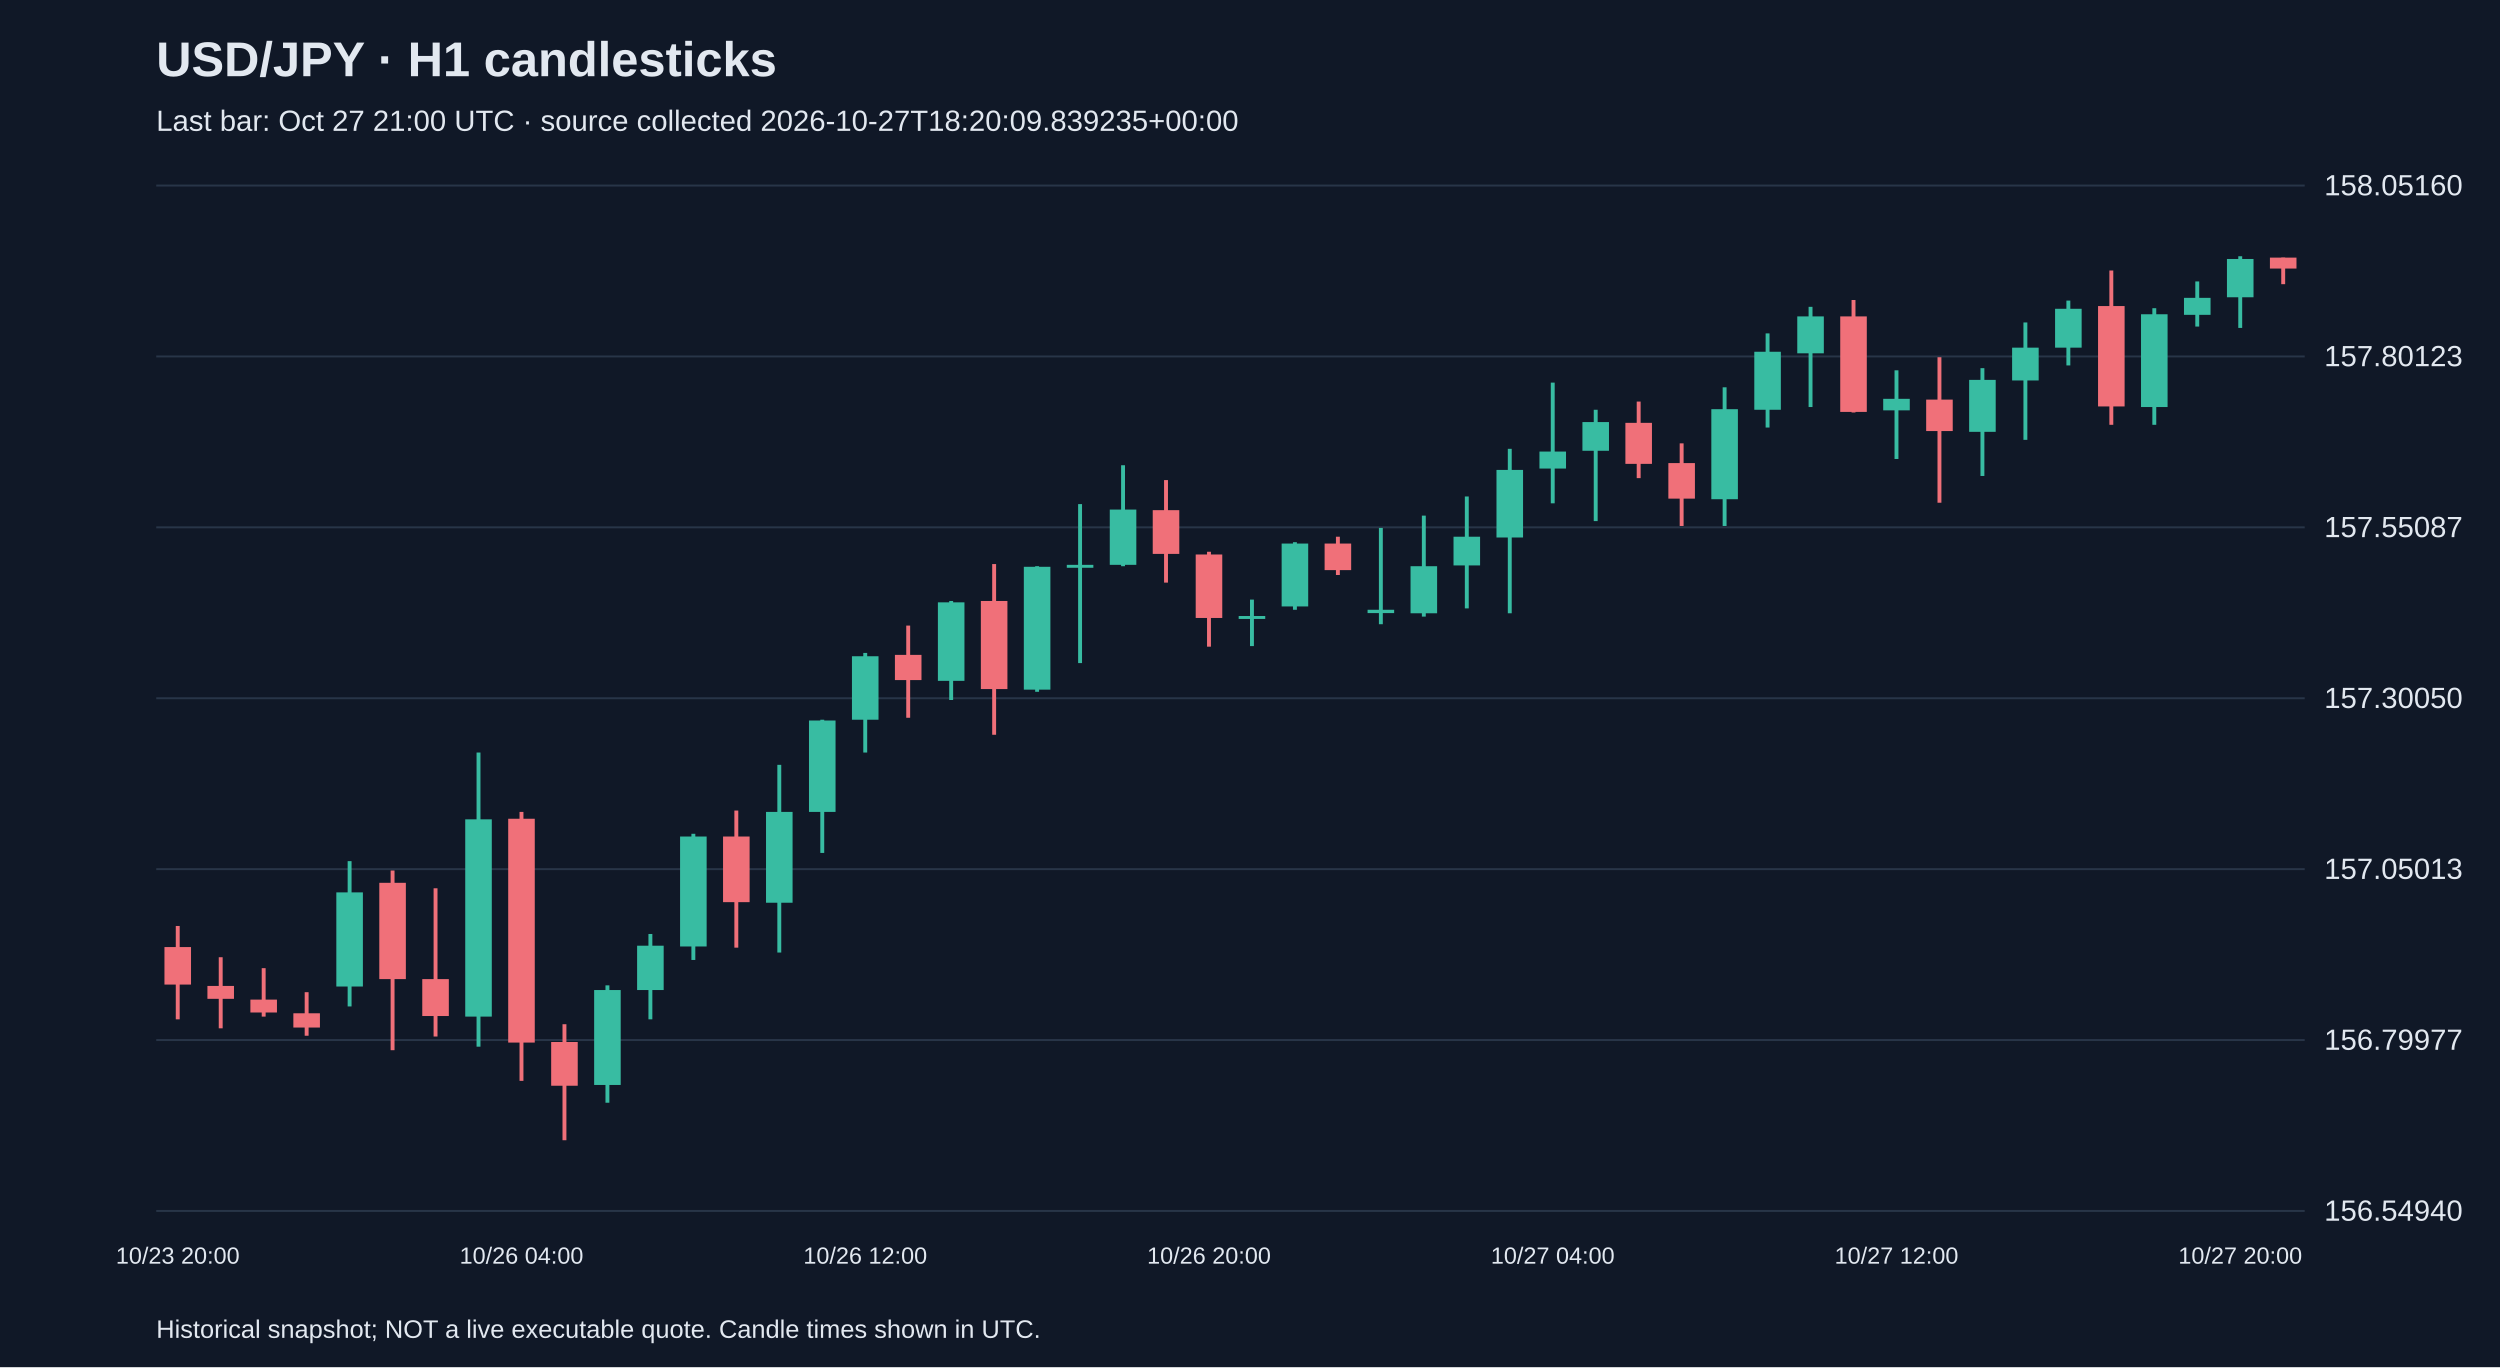
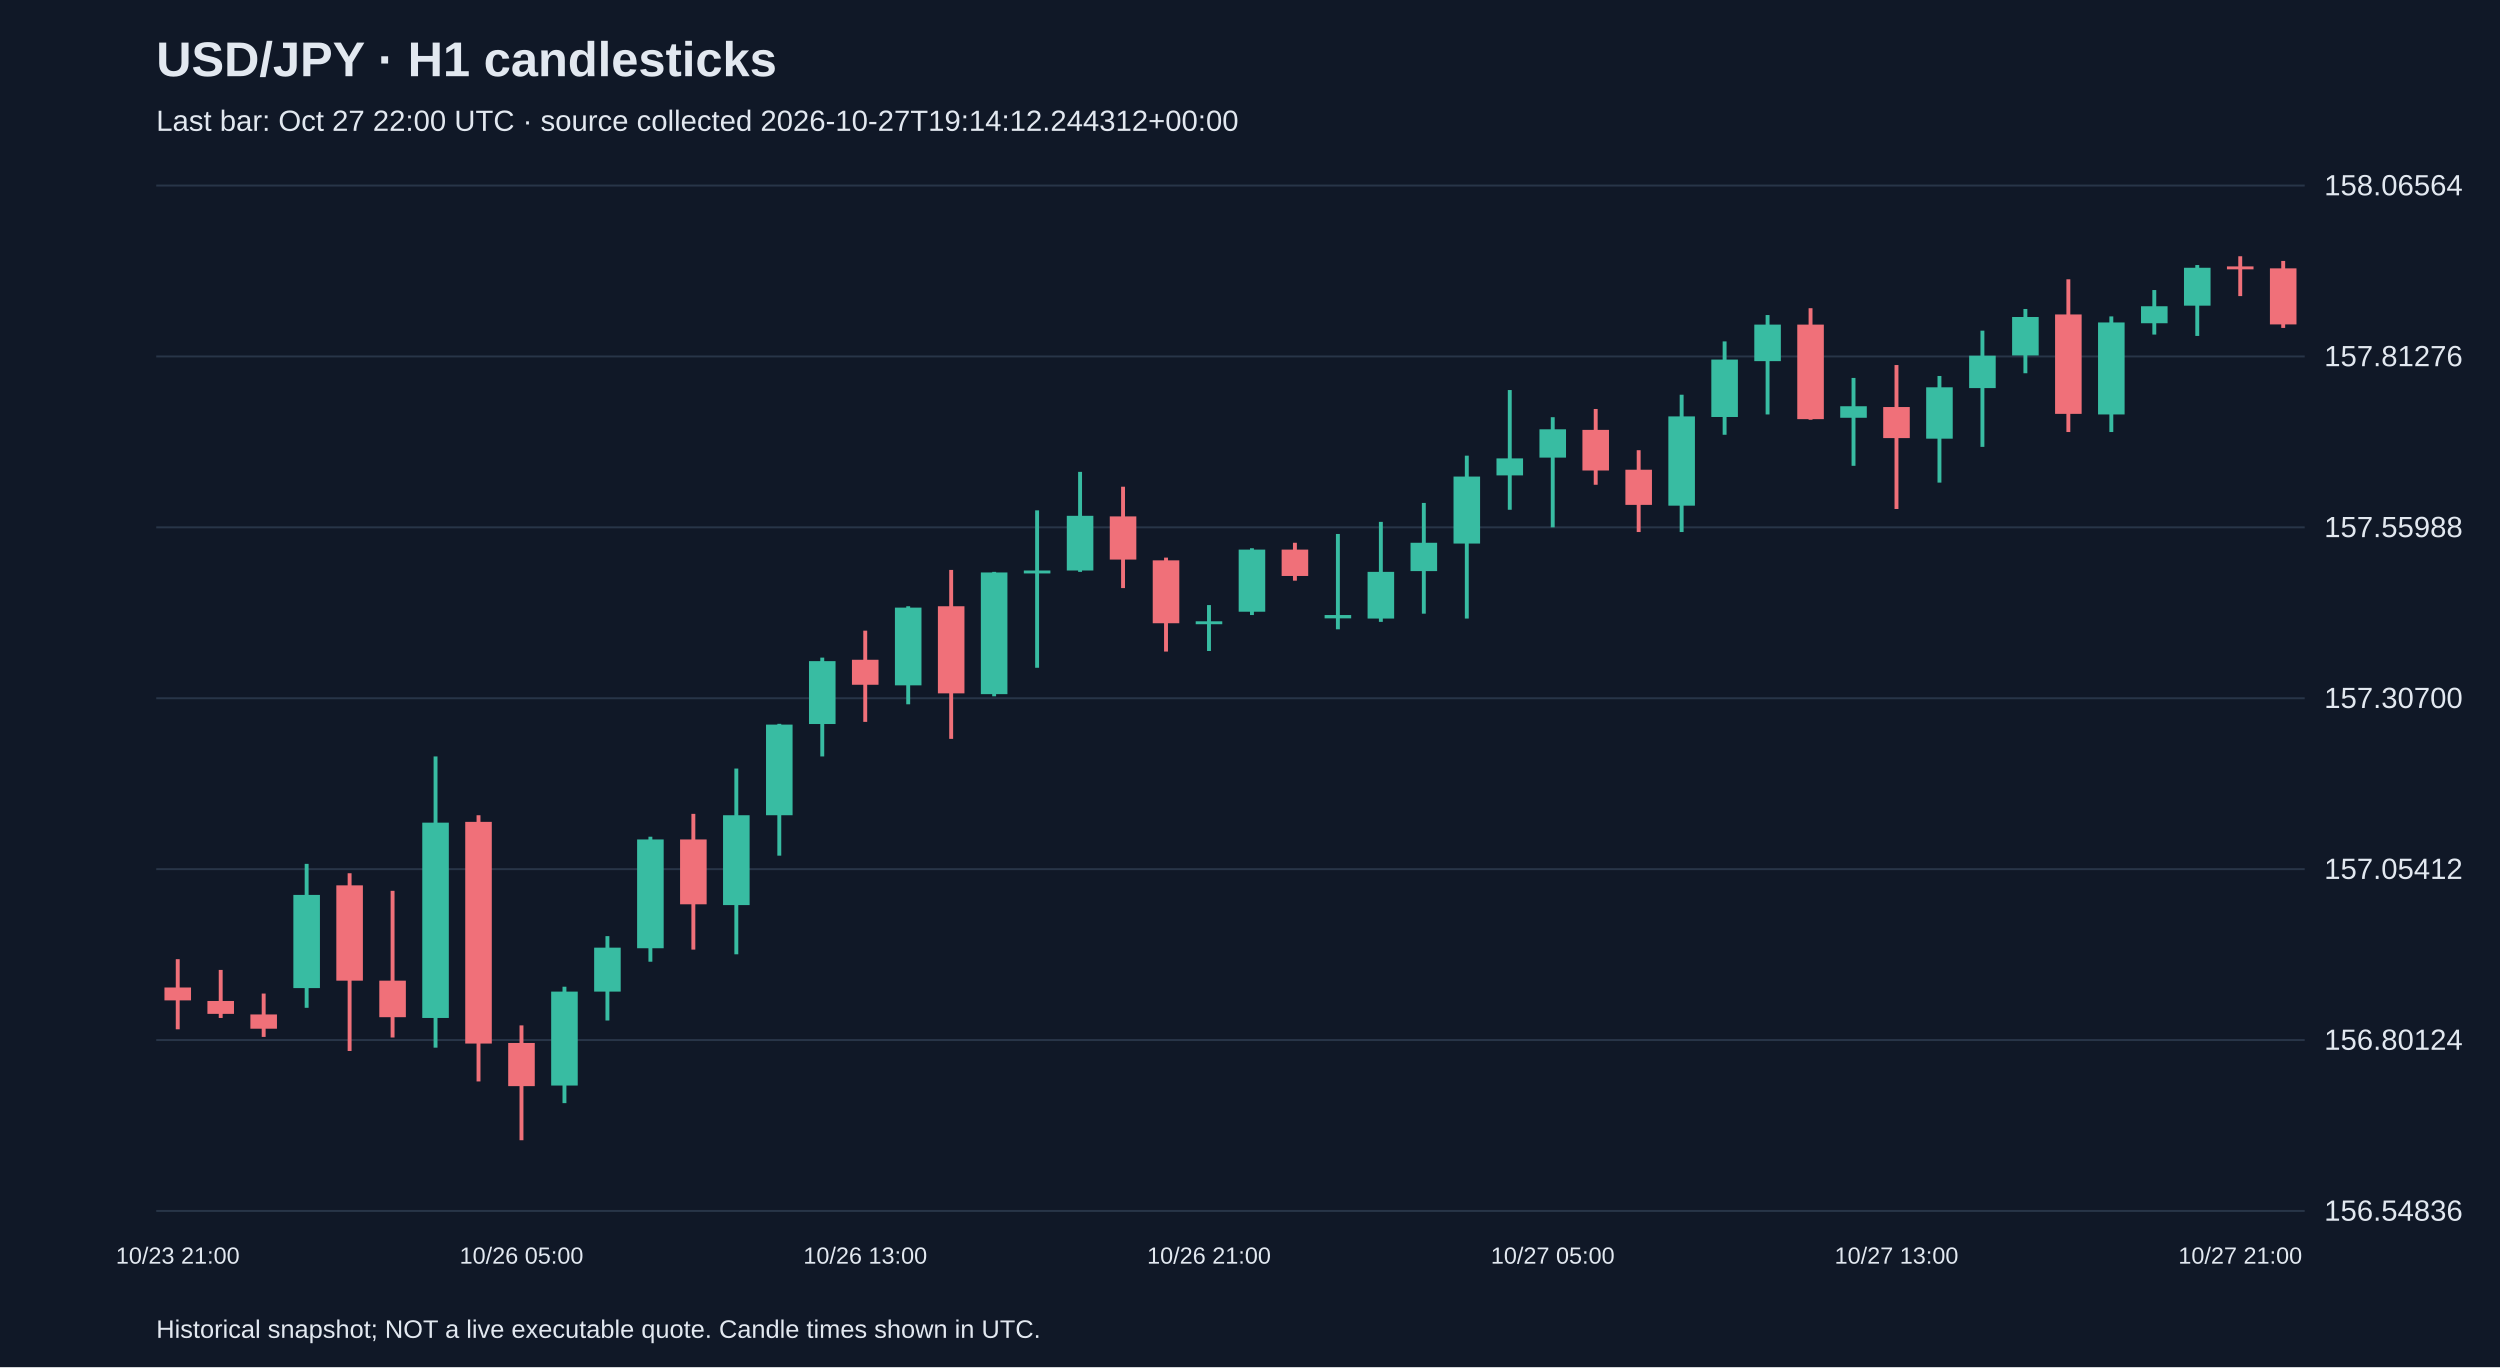
<svg xmlns="http://www.w3.org/2000/svg" viewBox="0 0 1280 700">
  <rect width="100%" height="100%" fill="#101827" />
  <style>text{font-family:Arial,sans-serif;fill:#e2e8f0}</style>
  <text x="80" y="39" font-size="25" font-weight="bold">USD/JPY · H1 candlesticks</text>
-   <text x="80" y="67" font-size="15" fill="#a6b1c5">Last bar: Oct 27 21:00 UTC · source collected 2026-10-27T18:20:09.839235+00:00</text>
+   <text x="80" y="67" font-size="15" fill="#a6b1c5">Last bar: Oct 27 22:00 UTC · source collected 2026-10-27T19:14:12.244312+00:00</text>
  <line x1="80" y1="620.0" x2="1180" y2="620.0" stroke="#283548" />
-   <text x="1190" y="625.0" font-size="15">156.54940</text>
+   <text x="1190" y="625.0" font-size="15">156.54836</text>
  <line x1="80" y1="532.5" x2="1180" y2="532.5" stroke="#283548" />
-   <text x="1190" y="537.5" font-size="15">156.79977</text>
+   <text x="1190" y="537.5" font-size="15">156.80124</text>
  <line x1="80" y1="445.0" x2="1180" y2="445.0" stroke="#283548" />
-   <text x="1190" y="450.0" font-size="15">157.05013</text>
+   <text x="1190" y="450.0" font-size="15">157.05412</text>
  <line x1="80" y1="357.5" x2="1180" y2="357.5" stroke="#283548" />
-   <text x="1190" y="362.5" font-size="15">157.30050</text>
+   <text x="1190" y="362.5" font-size="15">157.30700</text>
  <line x1="80" y1="270.0" x2="1180" y2="270.0" stroke="#283548" />
-   <text x="1190" y="275.0" font-size="15">157.55087</text>
+   <text x="1190" y="275.0" font-size="15">157.55988</text>
  <line x1="80" y1="182.5" x2="1180" y2="182.5" stroke="#283548" />
-   <text x="1190" y="187.5" font-size="15">157.80123</text>
+   <text x="1190" y="187.5" font-size="15">157.81276</text>
  <line x1="80" y1="95.0" x2="1180" y2="95.0" stroke="#283548" />
-   <text x="1190" y="100.0" font-size="15">158.05160</text>
-   <line x1="91.0" y1="474.1" x2="91.0" y2="521.9" stroke="#f07079" stroke-width="2" />
-   <rect x="84.2" y="484.9" width="13.6" height="19.2" fill="#f07079" />
-   <text x="91.0" y="647" text-anchor="middle" font-size="12">10/23 20:00</text>
-   <line x1="113.0" y1="490.1" x2="113.0" y2="526.5" stroke="#f07079" stroke-width="2" />
-   <rect x="106.2" y="504.8" width="13.6" height="6.6" fill="#f07079" />
-   <line x1="135.0" y1="495.7" x2="135.0" y2="520.5" stroke="#f07079" stroke-width="2" />
-   <rect x="128.2" y="511.8" width="13.6" height="6.6" fill="#f07079" />
-   <line x1="157.0" y1="508.0" x2="157.0" y2="530.3" stroke="#f07079" stroke-width="2" />
-   <rect x="150.2" y="518.8" width="13.6" height="7.3" fill="#f07079" />
-   <line x1="179.0" y1="440.9" x2="179.0" y2="515.3" stroke="#38bca2" stroke-width="2" />
-   <rect x="172.2" y="456.9" width="13.6" height="48.2" fill="#38bca2" />
-   <line x1="201.0" y1="445.7" x2="201.0" y2="537.7" stroke="#f07079" stroke-width="2" />
-   <rect x="194.2" y="452.0" width="13.6" height="49.3" fill="#f07079" />
-   <line x1="223.0" y1="454.8" x2="223.0" y2="530.7" stroke="#f07079" stroke-width="2" />
-   <rect x="216.2" y="501.3" width="13.6" height="18.9" fill="#f07079" />
-   <line x1="245.0" y1="385.3" x2="245.0" y2="535.9" stroke="#38bca2" stroke-width="2" />
-   <rect x="238.2" y="419.5" width="13.6" height="101.0" fill="#38bca2" />
-   <line x1="267.0" y1="415.7" x2="267.0" y2="553.4" stroke="#f07079" stroke-width="2" />
-   <rect x="260.2" y="419.2" width="13.6" height="114.6" fill="#f07079" />
-   <text x="267.0" y="647" text-anchor="middle" font-size="12">10/26 04:00</text>
-   <line x1="289.0" y1="524.4" x2="289.0" y2="583.8" stroke="#f07079" stroke-width="2" />
-   <rect x="282.2" y="533.5" width="13.6" height="22.4" fill="#f07079" />
-   <line x1="311.0" y1="504.5" x2="311.0" y2="564.6" stroke="#38bca2" stroke-width="2" />
-   <rect x="304.2" y="506.9" width="13.6" height="48.6" fill="#38bca2" />
-   <line x1="333.0" y1="478.2" x2="333.0" y2="521.9" stroke="#38bca2" stroke-width="2" />
-   <rect x="326.2" y="484.2" width="13.6" height="22.7" fill="#38bca2" />
-   <line x1="355.0" y1="426.9" x2="355.0" y2="491.5" stroke="#38bca2" stroke-width="2" />
-   <rect x="348.2" y="428.3" width="13.6" height="56.3" fill="#38bca2" />
-   <line x1="377.0" y1="415.0" x2="377.0" y2="485.2" stroke="#f07079" stroke-width="2" />
-   <rect x="370.2" y="428.3" width="13.6" height="33.6" fill="#f07079" />
-   <line x1="399.0" y1="391.6" x2="399.0" y2="487.7" stroke="#38bca2" stroke-width="2" />
-   <rect x="392.2" y="415.7" width="13.6" height="46.5" fill="#38bca2" />
-   <line x1="421.0" y1="368.5" x2="421.0" y2="436.7" stroke="#38bca2" stroke-width="2" />
-   <rect x="414.2" y="368.9" width="13.6" height="46.8" fill="#38bca2" />
-   <line x1="443.0" y1="334.3" x2="443.0" y2="385.3" stroke="#38bca2" stroke-width="2" />
-   <rect x="436.2" y="336.0" width="13.6" height="32.5" fill="#38bca2" />
-   <text x="443.0" y="647" text-anchor="middle" font-size="12">10/26 12:00</text>
-   <line x1="465.0" y1="320.3" x2="465.0" y2="367.5" stroke="#f07079" stroke-width="2" />
-   <rect x="458.2" y="335.3" width="13.6" height="12.9" fill="#f07079" />
-   <line x1="487.0" y1="307.7" x2="487.0" y2="358.4" stroke="#38bca2" stroke-width="2" />
-   <rect x="480.2" y="308.4" width="13.6" height="40.2" fill="#38bca2" />
-   <line x1="509.0" y1="288.8" x2="509.0" y2="376.2" stroke="#f07079" stroke-width="2" />
-   <rect x="502.2" y="307.7" width="13.6" height="45.1" fill="#f07079" />
-   <line x1="531.0" y1="289.9" x2="531.0" y2="354.2" stroke="#38bca2" stroke-width="2" />
-   <rect x="524.2" y="290.2" width="13.6" height="62.9" fill="#38bca2" />
-   <line x1="553.0" y1="258.1" x2="553.0" y2="339.5" stroke="#38bca2" stroke-width="2" />
-   <rect x="546.2" y="289.2" width="13.6" height="1.5" fill="#38bca2" />
-   <line x1="575.0" y1="238.2" x2="575.0" y2="289.9" stroke="#38bca2" stroke-width="2" />
-   <rect x="568.2" y="260.9" width="13.6" height="28.3" fill="#38bca2" />
-   <line x1="597.0" y1="245.8" x2="597.0" y2="298.3" stroke="#f07079" stroke-width="2" />
-   <rect x="590.2" y="261.2" width="13.6" height="22.4" fill="#f07079" />
-   <line x1="619.0" y1="282.5" x2="619.0" y2="331.1" stroke="#f07079" stroke-width="2" />
-   <rect x="612.2" y="283.9" width="13.6" height="32.5" fill="#f07079" />
-   <text x="619.0" y="647" text-anchor="middle" font-size="12">10/26 20:00</text>
-   <line x1="641.0" y1="307.0" x2="641.0" y2="330.8" stroke="#38bca2" stroke-width="2" />
-   <rect x="634.2" y="315.4" width="13.6" height="1.5" fill="#38bca2" />
-   <line x1="663.0" y1="277.6" x2="663.0" y2="312.2" stroke="#38bca2" stroke-width="2" />
-   <rect x="656.2" y="278.3" width="13.6" height="32.2" fill="#38bca2" />
-   <line x1="685.0" y1="274.8" x2="685.0" y2="294.4" stroke="#f07079" stroke-width="2" />
-   <rect x="678.2" y="278.3" width="13.6" height="13.6" fill="#f07079" />
-   <line x1="707.0" y1="270.3" x2="707.0" y2="319.6" stroke="#38bca2" stroke-width="2" />
-   <rect x="700.2" y="312.2" width="13.6" height="1.7" fill="#38bca2" />
-   <line x1="729.0" y1="264.0" x2="729.0" y2="315.7" stroke="#38bca2" stroke-width="2" />
-   <rect x="722.2" y="289.9" width="13.6" height="24.1" fill="#38bca2" />
-   <line x1="751.0" y1="254.2" x2="751.0" y2="311.5" stroke="#38bca2" stroke-width="2" />
-   <rect x="744.2" y="274.8" width="13.6" height="14.7" fill="#38bca2" />
-   <line x1="773.0" y1="229.8" x2="773.0" y2="314.0" stroke="#38bca2" stroke-width="2" />
-   <rect x="766.2" y="240.6" width="13.6" height="34.6" fill="#38bca2" />
-   <line x1="795.0" y1="195.9" x2="795.0" y2="257.7" stroke="#38bca2" stroke-width="2" />
-   <rect x="788.2" y="231.2" width="13.6" height="8.7" fill="#38bca2" />
-   <text x="795.0" y="647" text-anchor="middle" font-size="12">10/27 04:00</text>
-   <line x1="817.0" y1="209.8" x2="817.0" y2="266.8" stroke="#38bca2" stroke-width="2" />
-   <rect x="810.2" y="216.1" width="13.6" height="14.7" fill="#38bca2" />
-   <line x1="839.0" y1="205.6" x2="839.0" y2="244.8" stroke="#f07079" stroke-width="2" />
-   <rect x="832.2" y="216.5" width="13.6" height="21.0" fill="#f07079" />
-   <line x1="861.0" y1="227.0" x2="861.0" y2="269.3" stroke="#f07079" stroke-width="2" />
-   <rect x="854.2" y="237.1" width="13.6" height="18.2" fill="#f07079" />
-   <line x1="883.0" y1="198.3" x2="883.0" y2="269.3" stroke="#38bca2" stroke-width="2" />
-   <rect x="876.2" y="209.5" width="13.6" height="46.1" fill="#38bca2" />
-   <line x1="905.0" y1="170.7" x2="905.0" y2="218.9" stroke="#38bca2" stroke-width="2" />
-   <rect x="898.2" y="180.1" width="13.6" height="29.7" fill="#38bca2" />
-   <line x1="927.0" y1="157.1" x2="927.0" y2="208.4" stroke="#38bca2" stroke-width="2" />
-   <rect x="920.2" y="162.0" width="13.6" height="18.9" fill="#38bca2" />
-   <line x1="949.0" y1="153.6" x2="949.0" y2="211.2" stroke="#f07079" stroke-width="2" />
-   <rect x="942.2" y="162.0" width="13.6" height="48.9" fill="#f07079" />
-   <line x1="971.0" y1="189.6" x2="971.0" y2="235.0" stroke="#38bca2" stroke-width="2" />
-   <rect x="964.2" y="204.2" width="13.6" height="5.9" fill="#38bca2" />
-   <text x="971.0" y="647" text-anchor="middle" font-size="12">10/27 12:00</text>
-   <line x1="993.0" y1="182.9" x2="993.0" y2="257.4" stroke="#f07079" stroke-width="2" />
-   <rect x="986.2" y="204.6" width="13.6" height="16.1" fill="#f07079" />
-   <line x1="1015.0" y1="188.5" x2="1015.0" y2="243.7" stroke="#38bca2" stroke-width="2" />
-   <rect x="1008.2" y="194.5" width="13.6" height="26.6" fill="#38bca2" />
-   <line x1="1037.0" y1="165.1" x2="1037.0" y2="225.2" stroke="#38bca2" stroke-width="2" />
-   <rect x="1030.2" y="178.0" width="13.6" height="16.8" fill="#38bca2" />
-   <line x1="1059.0" y1="153.9" x2="1059.0" y2="187.1" stroke="#38bca2" stroke-width="2" />
-   <rect x="1052.2" y="158.1" width="13.6" height="19.9" fill="#38bca2" />
-   <line x1="1081.0" y1="138.5" x2="1081.0" y2="217.5" stroke="#f07079" stroke-width="2" />
-   <rect x="1074.2" y="156.7" width="13.6" height="51.4" fill="#f07079" />
-   <line x1="1103.0" y1="157.8" x2="1103.0" y2="217.5" stroke="#38bca2" stroke-width="2" />
-   <rect x="1096.2" y="160.9" width="13.6" height="47.5" fill="#38bca2" />
-   <line x1="1125.0" y1="144.1" x2="1125.0" y2="167.2" stroke="#38bca2" stroke-width="2" />
-   <rect x="1118.2" y="152.5" width="13.6" height="8.7" fill="#38bca2" />
-   <line x1="1147.0" y1="131.2" x2="1147.0" y2="167.9" stroke="#38bca2" stroke-width="2" />
-   <rect x="1140.2" y="132.6" width="13.6" height="19.6" fill="#38bca2" />
-   <text x="1147.0" y="647" text-anchor="middle" font-size="12">10/27 20:00</text>
-   <line x1="1169.0" y1="131.9" x2="1169.0" y2="145.5" stroke="#f07079" stroke-width="2" />
-   <rect x="1162.2" y="131.9" width="13.6" height="5.6" fill="#f07079" />
+   <text x="1190" y="100.0" font-size="15">158.06564</text>
+   <line x1="91.0" y1="491.1" x2="91.0" y2="527.0" stroke="#f07079" stroke-width="2" />
+   <rect x="84.2" y="505.6" width="13.6" height="6.6" fill="#f07079" />
+   <text x="91.0" y="647" text-anchor="middle" font-size="12">10/23 21:00</text>
+   <line x1="113.0" y1="496.6" x2="113.0" y2="521.2" stroke="#f07079" stroke-width="2" />
+   <rect x="106.2" y="512.5" width="13.6" height="6.6" fill="#f07079" />
+   <line x1="135.0" y1="508.7" x2="135.0" y2="530.9" stroke="#f07079" stroke-width="2" />
+   <rect x="128.2" y="519.4" width="13.6" height="7.3" fill="#f07079" />
+   <line x1="157.0" y1="442.3" x2="157.0" y2="516.0" stroke="#38bca2" stroke-width="2" />
+   <rect x="150.2" y="458.2" width="13.6" height="47.7" fill="#38bca2" />
+   <line x1="179.0" y1="447.1" x2="179.0" y2="538.1" stroke="#f07079" stroke-width="2" />
+   <rect x="172.2" y="453.3" width="13.6" height="48.8" fill="#f07079" />
+   <line x1="201.0" y1="456.1" x2="201.0" y2="531.2" stroke="#f07079" stroke-width="2" />
+   <rect x="194.2" y="502.1" width="13.6" height="18.7" fill="#f07079" />
+   <line x1="223.0" y1="387.3" x2="223.0" y2="536.4" stroke="#38bca2" stroke-width="2" />
+   <rect x="216.2" y="421.2" width="13.6" height="100.0" fill="#38bca2" />
+   <line x1="245.0" y1="417.4" x2="245.0" y2="553.7" stroke="#f07079" stroke-width="2" />
+   <rect x="238.2" y="420.8" width="13.6" height="113.5" fill="#f07079" />
+   <line x1="267.0" y1="525.0" x2="267.0" y2="583.8" stroke="#f07079" stroke-width="2" />
+   <rect x="260.2" y="534.0" width="13.6" height="22.1" fill="#f07079" />
+   <text x="267.0" y="647" text-anchor="middle" font-size="12">10/26 05:00</text>
+   <line x1="289.0" y1="505.2" x2="289.0" y2="564.8" stroke="#38bca2" stroke-width="2" />
+   <rect x="282.2" y="507.7" width="13.6" height="48.1" fill="#38bca2" />
+   <line x1="311.0" y1="479.3" x2="311.0" y2="522.5" stroke="#38bca2" stroke-width="2" />
+   <rect x="304.2" y="485.2" width="13.6" height="22.5" fill="#38bca2" />
+   <line x1="333.0" y1="428.4" x2="333.0" y2="492.4" stroke="#38bca2" stroke-width="2" />
+   <rect x="326.2" y="429.8" width="13.6" height="55.7" fill="#38bca2" />
+   <line x1="355.0" y1="416.7" x2="355.0" y2="486.2" stroke="#f07079" stroke-width="2" />
+   <rect x="348.2" y="429.8" width="13.6" height="33.2" fill="#f07079" />
+   <line x1="377.0" y1="393.5" x2="377.0" y2="488.6" stroke="#38bca2" stroke-width="2" />
+   <rect x="370.2" y="417.4" width="13.6" height="46.0" fill="#38bca2" />
+   <line x1="399.0" y1="370.6" x2="399.0" y2="438.1" stroke="#38bca2" stroke-width="2" />
+   <rect x="392.2" y="371.0" width="13.6" height="46.4" fill="#38bca2" />
+   <line x1="421.0" y1="336.7" x2="421.0" y2="387.3" stroke="#38bca2" stroke-width="2" />
+   <rect x="414.2" y="338.5" width="13.6" height="32.2" fill="#38bca2" />
+   <line x1="443.0" y1="322.9" x2="443.0" y2="369.6" stroke="#f07079" stroke-width="2" />
+   <rect x="436.2" y="337.8" width="13.6" height="12.8" fill="#f07079" />
+   <text x="443.0" y="647" text-anchor="middle" font-size="12">10/26 13:00</text>
+   <line x1="465.0" y1="310.4" x2="465.0" y2="360.6" stroke="#38bca2" stroke-width="2" />
+   <rect x="458.2" y="311.1" width="13.6" height="39.8" fill="#38bca2" />
+   <line x1="487.0" y1="291.8" x2="487.0" y2="378.3" stroke="#f07079" stroke-width="2" />
+   <rect x="480.2" y="310.4" width="13.6" height="44.6" fill="#f07079" />
+   <line x1="509.0" y1="292.8" x2="509.0" y2="356.5" stroke="#38bca2" stroke-width="2" />
+   <rect x="502.2" y="293.1" width="13.6" height="62.3" fill="#38bca2" />
+   <line x1="531.0" y1="261.3" x2="531.0" y2="341.9" stroke="#38bca2" stroke-width="2" />
+   <rect x="524.2" y="292.1" width="13.6" height="1.5" fill="#38bca2" />
+   <line x1="553.0" y1="241.6" x2="553.0" y2="292.8" stroke="#38bca2" stroke-width="2" />
+   <rect x="546.2" y="264.1" width="13.6" height="28.0" fill="#38bca2" />
+   <line x1="575.0" y1="249.2" x2="575.0" y2="301.1" stroke="#f07079" stroke-width="2" />
+   <rect x="568.2" y="264.4" width="13.6" height="22.1" fill="#f07079" />
+   <line x1="597.0" y1="285.5" x2="597.0" y2="333.6" stroke="#f07079" stroke-width="2" />
+   <rect x="590.2" y="286.9" width="13.6" height="32.2" fill="#f07079" />
+   <line x1="619.0" y1="309.8" x2="619.0" y2="333.3" stroke="#38bca2" stroke-width="2" />
+   <rect x="612.2" y="318.1" width="13.6" height="1.5" fill="#38bca2" />
+   <text x="619.0" y="647" text-anchor="middle" font-size="12">10/26 21:00</text>
+   <line x1="641.0" y1="280.7" x2="641.0" y2="314.9" stroke="#38bca2" stroke-width="2" />
+   <rect x="634.2" y="281.4" width="13.6" height="31.8" fill="#38bca2" />
+   <line x1="663.0" y1="277.9" x2="663.0" y2="297.3" stroke="#f07079" stroke-width="2" />
+   <rect x="656.2" y="281.4" width="13.6" height="13.5" fill="#f07079" />
+   <line x1="685.0" y1="273.4" x2="685.0" y2="322.2" stroke="#38bca2" stroke-width="2" />
+   <rect x="678.2" y="314.9" width="13.6" height="1.7" fill="#38bca2" />
+   <line x1="707.0" y1="267.2" x2="707.0" y2="318.4" stroke="#38bca2" stroke-width="2" />
+   <rect x="700.2" y="292.8" width="13.6" height="23.9" fill="#38bca2" />
+   <line x1="729.0" y1="257.5" x2="729.0" y2="314.2" stroke="#38bca2" stroke-width="2" />
+   <rect x="722.2" y="277.9" width="13.6" height="14.5" fill="#38bca2" />
+   <line x1="751.0" y1="233.3" x2="751.0" y2="316.7" stroke="#38bca2" stroke-width="2" />
+   <rect x="744.2" y="244.0" width="13.6" height="34.3" fill="#38bca2" />
+   <line x1="773.0" y1="199.7" x2="773.0" y2="261.0" stroke="#38bca2" stroke-width="2" />
+   <rect x="766.2" y="234.7" width="13.6" height="8.7" fill="#38bca2" />
+   <line x1="795.0" y1="213.6" x2="795.0" y2="270.0" stroke="#38bca2" stroke-width="2" />
+   <rect x="788.2" y="219.8" width="13.6" height="14.5" fill="#38bca2" />
+   <text x="795.0" y="647" text-anchor="middle" font-size="12">10/27 05:00</text>
+   <line x1="817.0" y1="209.4" x2="817.0" y2="248.2" stroke="#f07079" stroke-width="2" />
+   <rect x="810.2" y="220.1" width="13.6" height="20.8" fill="#f07079" />
+   <line x1="839.0" y1="230.5" x2="839.0" y2="272.4" stroke="#f07079" stroke-width="2" />
+   <rect x="832.2" y="240.5" width="13.6" height="18.0" fill="#f07079" />
+   <line x1="861.0" y1="202.1" x2="861.0" y2="272.4" stroke="#38bca2" stroke-width="2" />
+   <rect x="854.2" y="213.2" width="13.6" height="45.7" fill="#38bca2" />
+   <line x1="883.0" y1="174.8" x2="883.0" y2="222.6" stroke="#38bca2" stroke-width="2" />
+   <rect x="876.2" y="184.1" width="13.6" height="29.4" fill="#38bca2" />
+   <line x1="905.0" y1="161.3" x2="905.0" y2="212.2" stroke="#38bca2" stroke-width="2" />
+   <rect x="898.2" y="166.2" width="13.6" height="18.7" fill="#38bca2" />
+   <line x1="927.0" y1="157.8" x2="927.0" y2="214.9" stroke="#f07079" stroke-width="2" />
+   <rect x="920.2" y="166.2" width="13.6" height="48.4" fill="#f07079" />
+   <line x1="949.0" y1="193.5" x2="949.0" y2="238.5" stroke="#38bca2" stroke-width="2" />
+   <rect x="942.2" y="208.0" width="13.6" height="5.9" fill="#38bca2" />
+   <line x1="971.0" y1="186.9" x2="971.0" y2="260.6" stroke="#f07079" stroke-width="2" />
+   <rect x="964.2" y="208.4" width="13.6" height="15.9" fill="#f07079" />
+   <text x="971.0" y="647" text-anchor="middle" font-size="12">10/27 13:00</text>
+   <line x1="993.0" y1="192.5" x2="993.0" y2="247.1" stroke="#38bca2" stroke-width="2" />
+   <rect x="986.2" y="198.3" width="13.6" height="26.3" fill="#38bca2" />
+   <line x1="1015.0" y1="169.3" x2="1015.0" y2="228.8" stroke="#38bca2" stroke-width="2" />
+   <rect x="1008.2" y="182.1" width="13.6" height="16.6" fill="#38bca2" />
+   <line x1="1037.0" y1="158.2" x2="1037.0" y2="191.1" stroke="#38bca2" stroke-width="2" />
+   <rect x="1030.2" y="162.3" width="13.6" height="19.7" fill="#38bca2" />
+   <line x1="1059.0" y1="143.0" x2="1059.0" y2="221.2" stroke="#f07079" stroke-width="2" />
+   <rect x="1052.2" y="161.0" width="13.6" height="50.9" fill="#f07079" />
+   <line x1="1081.0" y1="162.0" x2="1081.0" y2="221.2" stroke="#38bca2" stroke-width="2" />
+   <rect x="1074.2" y="165.1" width="13.6" height="47.1" fill="#38bca2" />
+   <line x1="1103.0" y1="148.5" x2="1103.0" y2="171.3" stroke="#38bca2" stroke-width="2" />
+   <rect x="1096.2" y="156.8" width="13.6" height="8.7" fill="#38bca2" />
+   <line x1="1125.0" y1="135.7" x2="1125.0" y2="172.0" stroke="#38bca2" stroke-width="2" />
+   <rect x="1118.2" y="137.1" width="13.6" height="19.4" fill="#38bca2" />
+   <line x1="1147.0" y1="131.2" x2="1147.0" y2="151.6" stroke="#f07079" stroke-width="2" />
+   <rect x="1140.2" y="136.4" width="13.6" height="1.5" fill="#f07079" />
+   <text x="1147.0" y="647" text-anchor="middle" font-size="12">10/27 21:00</text>
+   <line x1="1169.0" y1="133.6" x2="1169.0" y2="167.9" stroke="#f07079" stroke-width="2" />
+   <rect x="1162.2" y="137.4" width="13.6" height="28.7" fill="#f07079" />
  <text x="80" y="685" font-size="13">Historical snapshot; NOT a live executable quote. Candle times shown in UTC.</text>
</svg>
